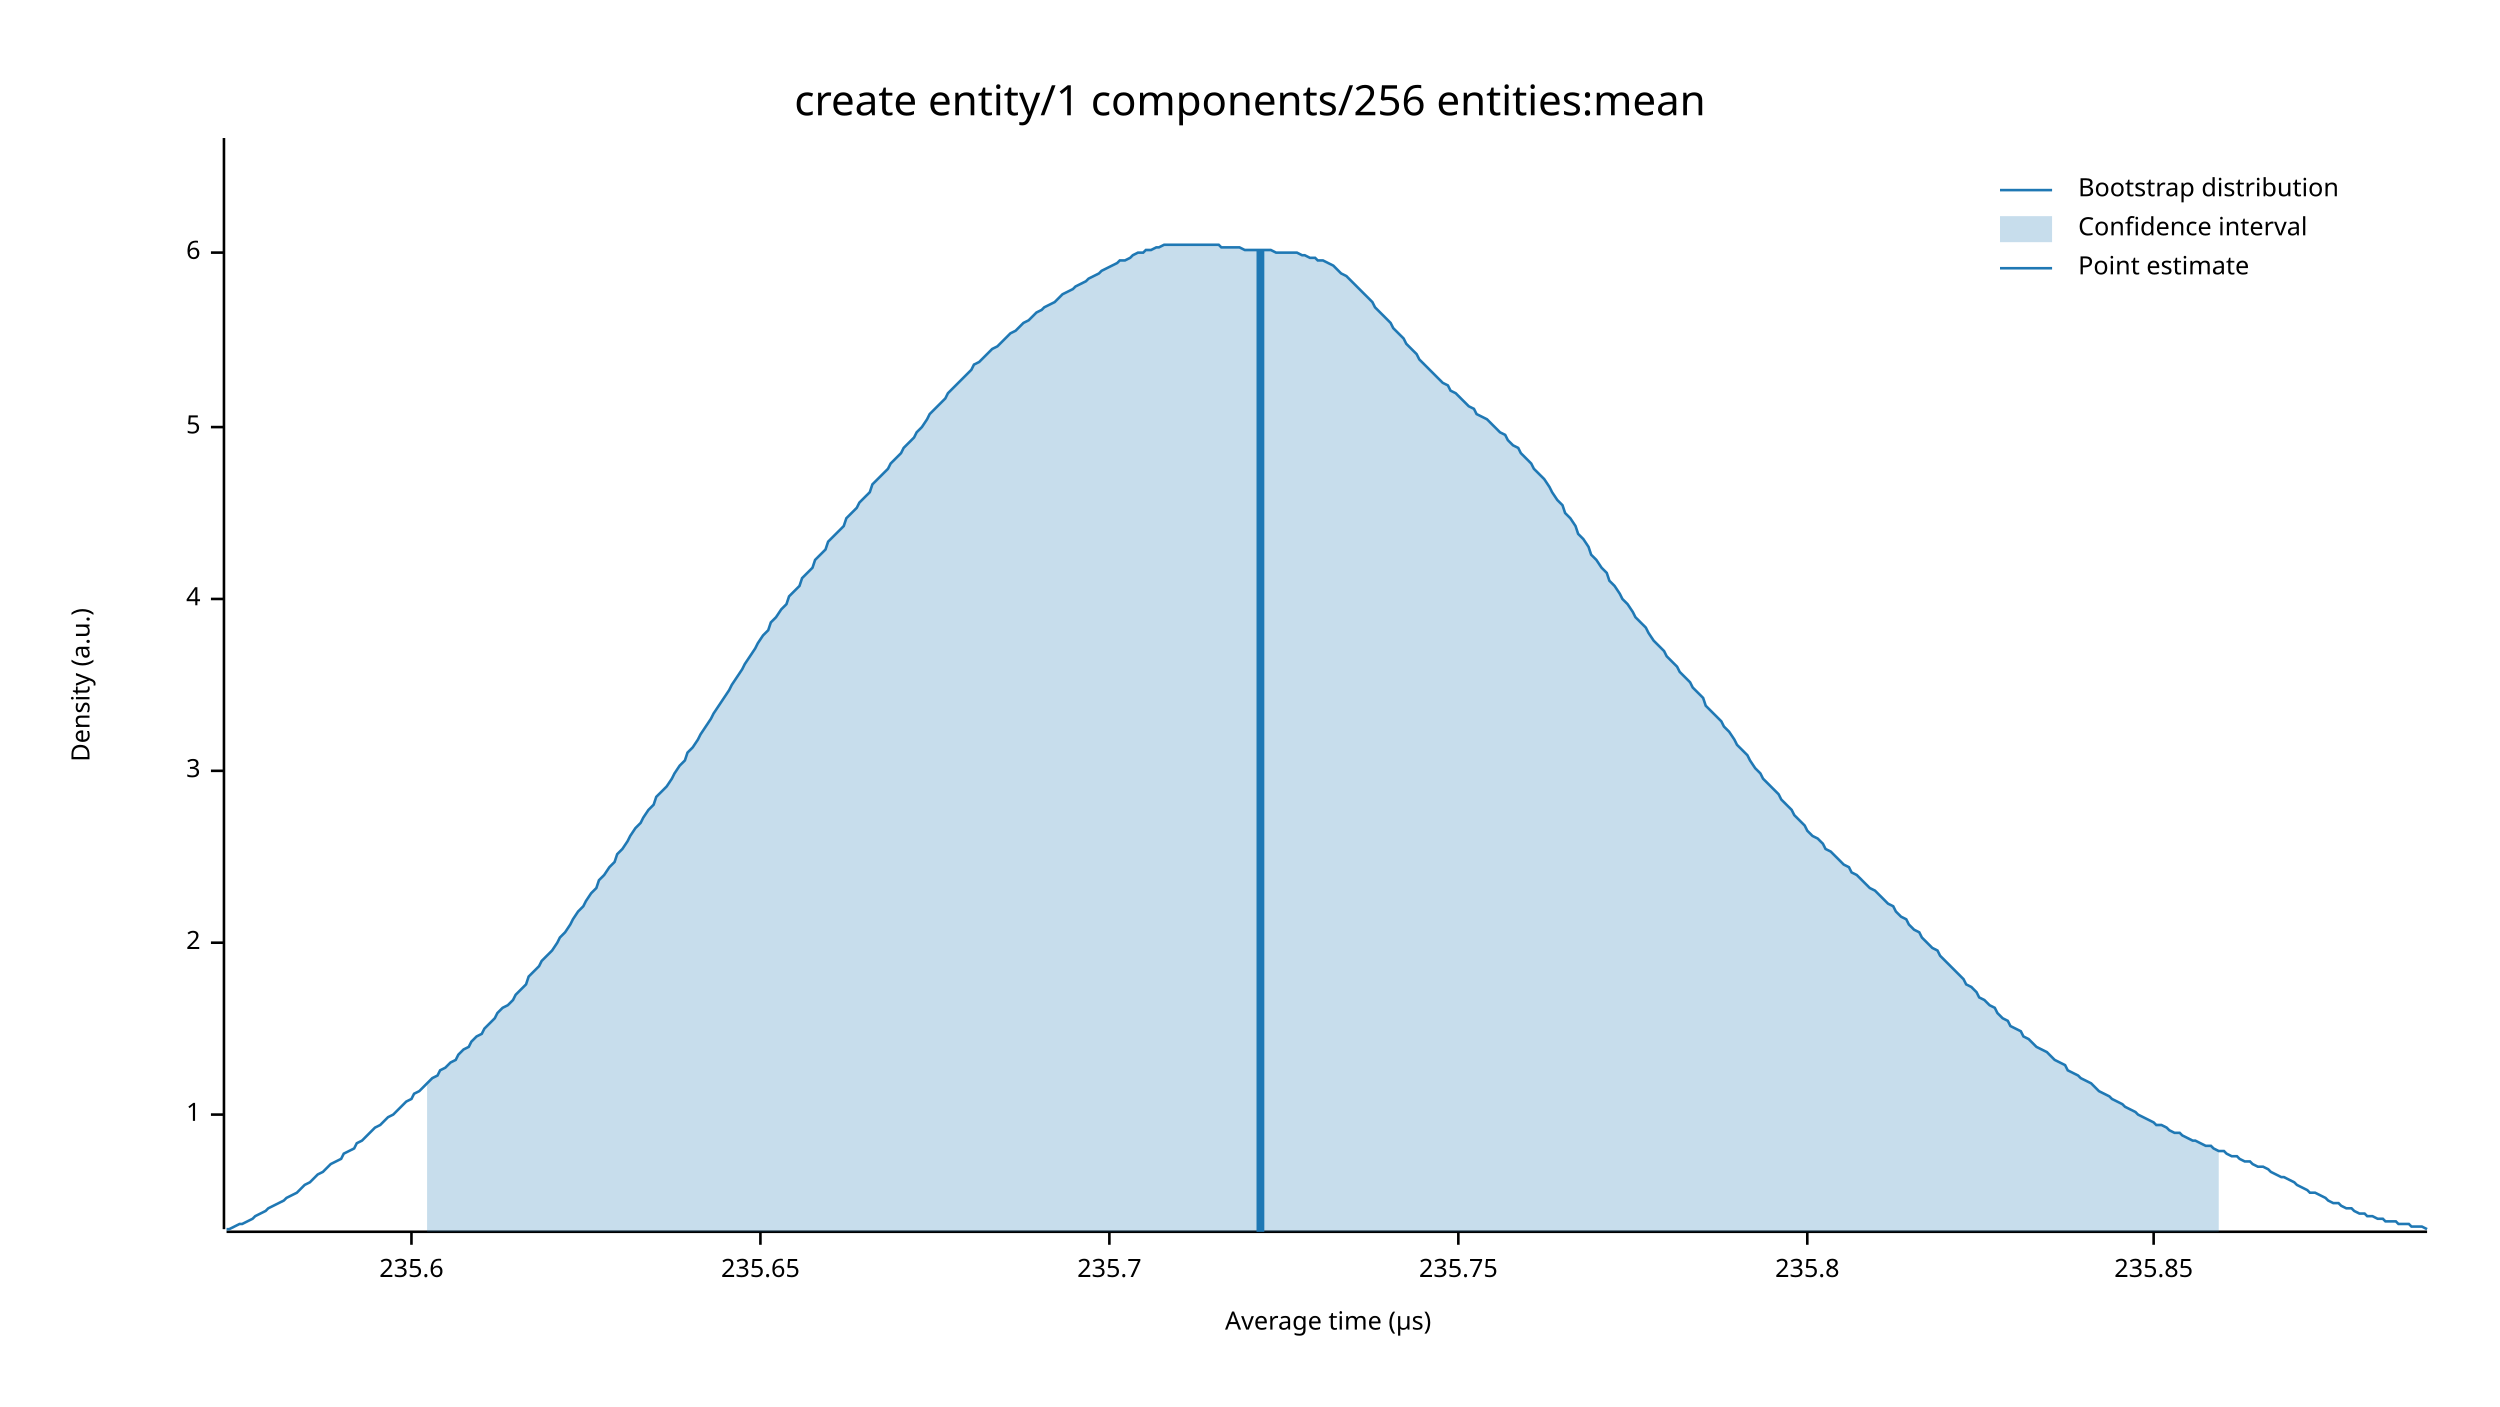
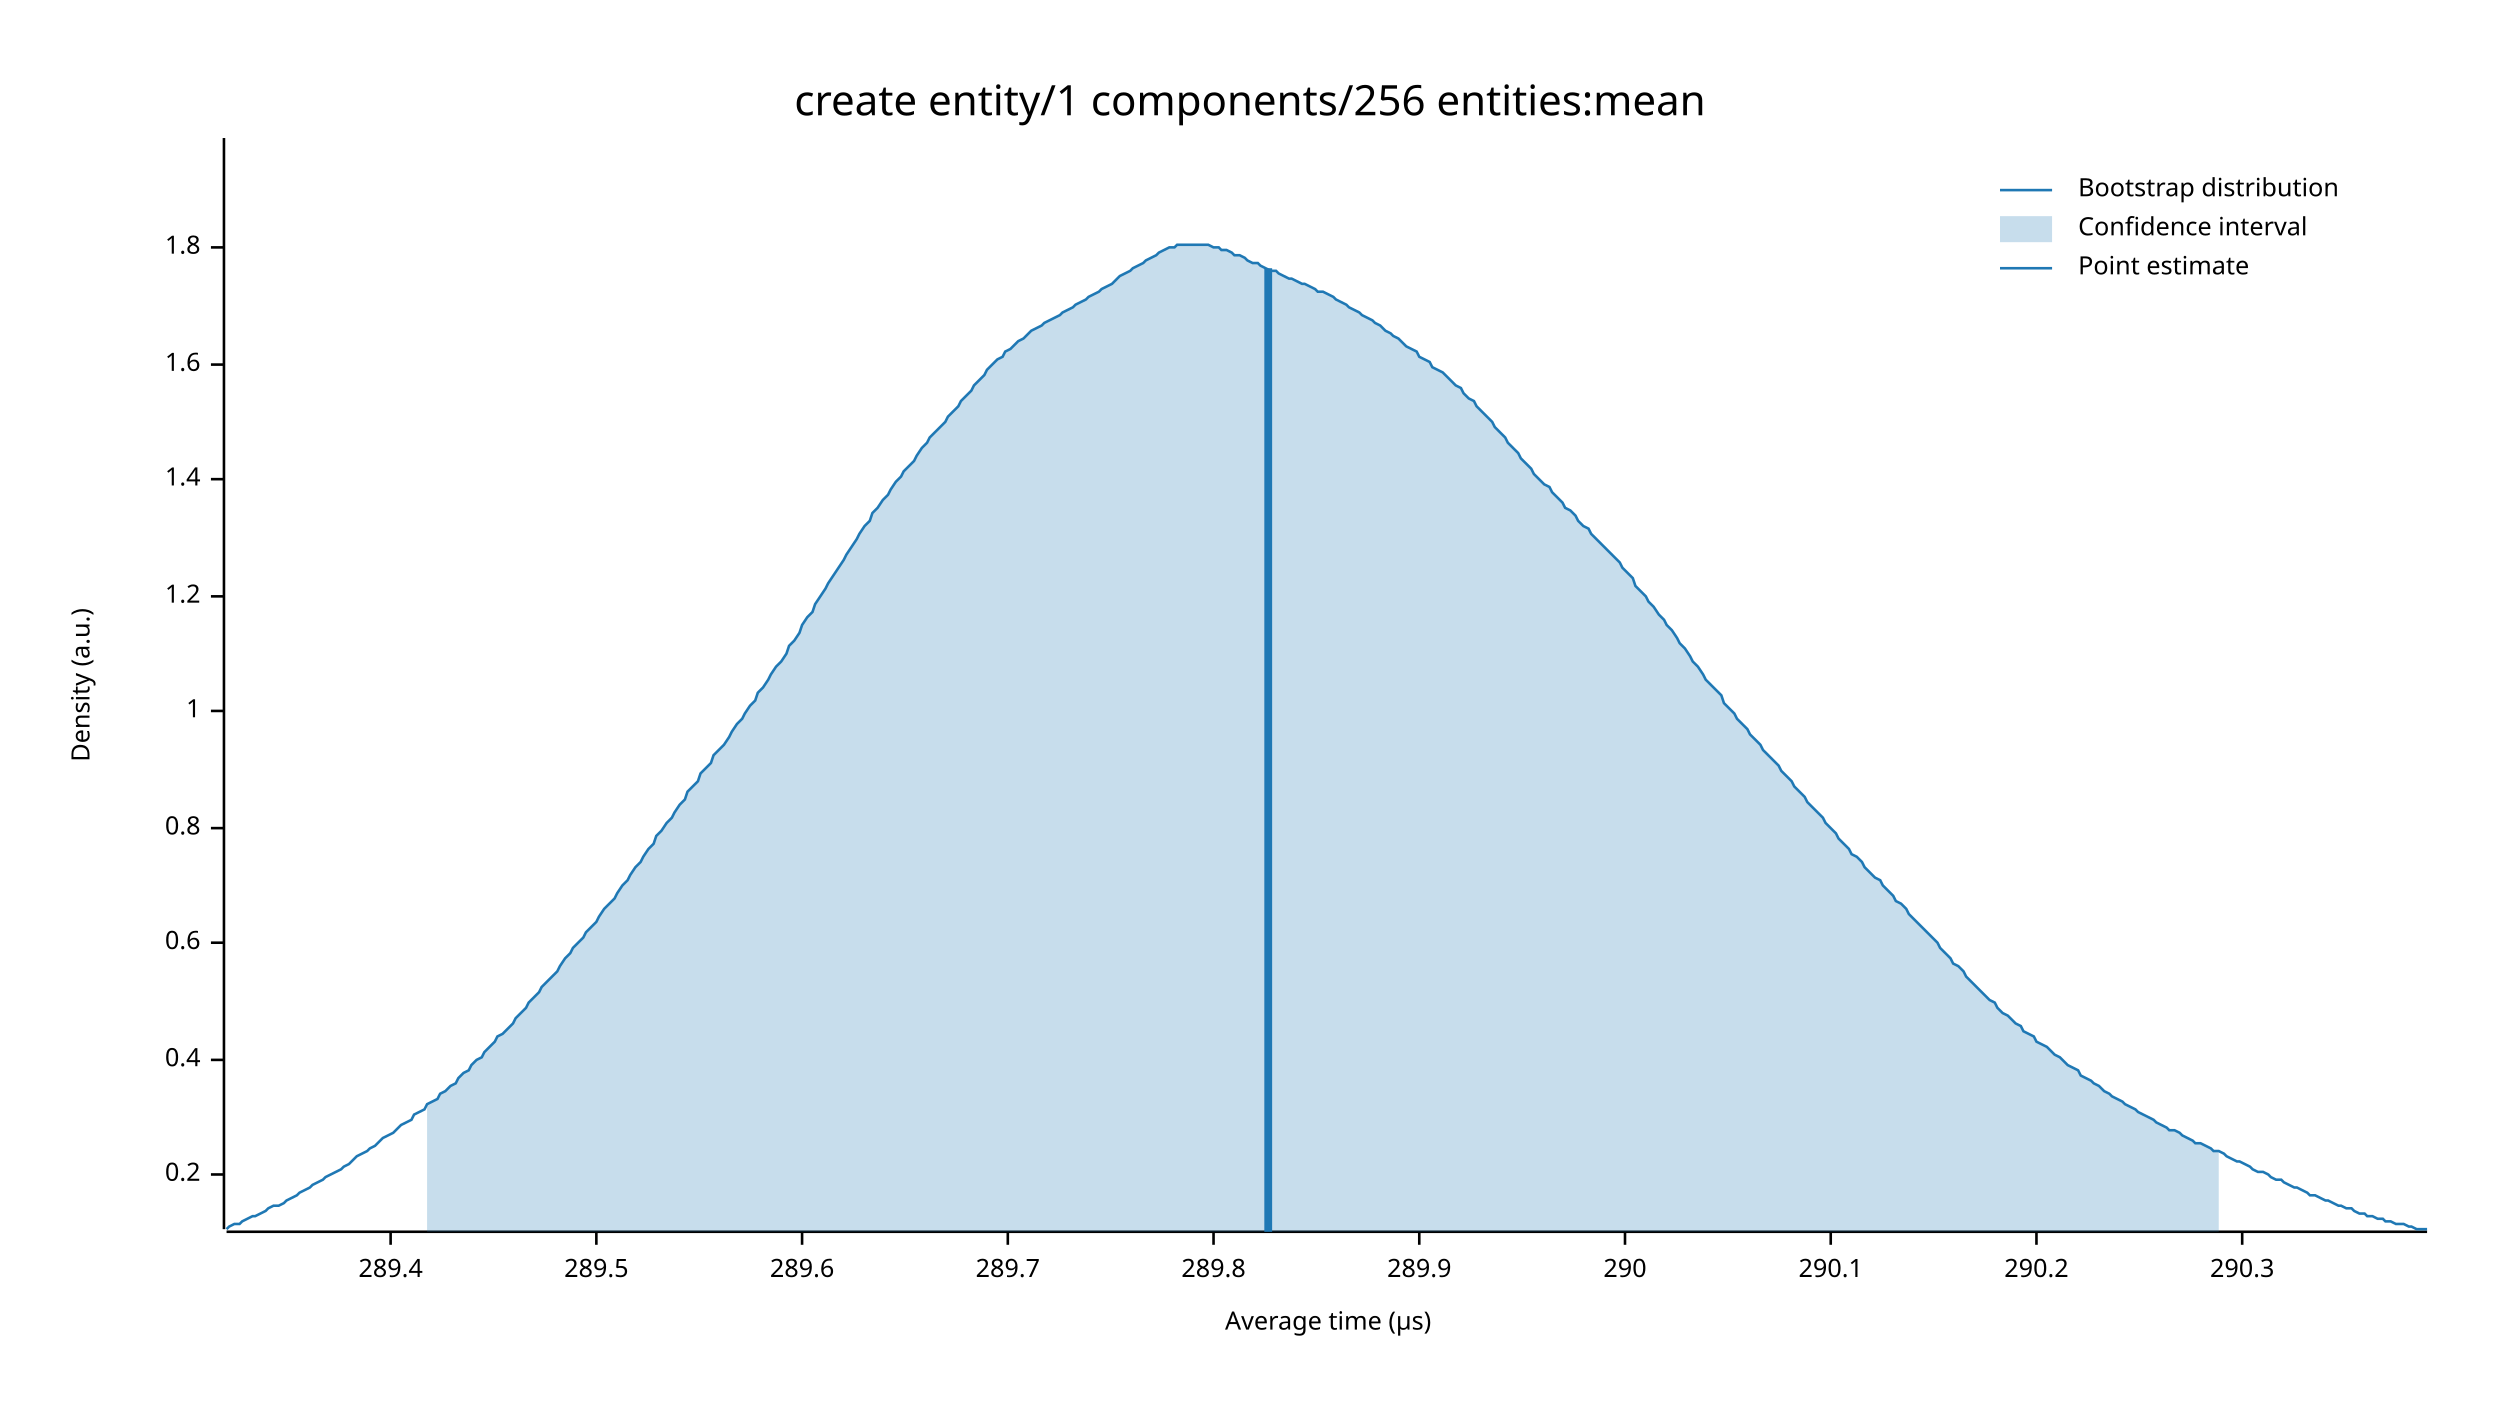
<svg xmlns="http://www.w3.org/2000/svg" width="960" height="540" viewBox="0 0 960 540">
  <text x="480" y="32" dy="0.76em" text-anchor="middle" font-family="sans-serif" font-size="16.129" opacity="1" fill="#000000">
create entity/1 components/256 entities:mean
</text>
  <text x="27" y="263" dy="0.76em" text-anchor="middle" font-family="sans-serif" font-size="9.677" opacity="1" fill="#000000" transform="rotate(270, 27, 263)">
Density (a.u.)
</text>
  <text x="510" y="513" dy="-0.5ex" text-anchor="middle" font-family="sans-serif" font-size="9.677" opacity="1" fill="#000000">
Average time (µs)
</text>
  <polyline fill="none" opacity="1" stroke="#000000" stroke-width="1" points="86,53 86,472 " />
-   <text x="77" y="428" dy="0.5ex" text-anchor="end" font-family="sans-serif" font-size="9.677" opacity="1" fill="#000000">
+   <text x="77" y="451" dy="0.5ex" text-anchor="end" font-family="sans-serif" font-size="9.677" opacity="1" fill="#000000">
+ 0.2
+ </text>
+   <polyline fill="none" opacity="1" stroke="#000000" stroke-width="1" points="81,451 86,451 " />
+   <text x="77" y="407" dy="0.5ex" text-anchor="end" font-family="sans-serif" font-size="9.677" opacity="1" fill="#000000">
+ 0.4
+ </text>
+   <polyline fill="none" opacity="1" stroke="#000000" stroke-width="1" points="81,407 86,407 " />
+   <text x="77" y="362" dy="0.5ex" text-anchor="end" font-family="sans-serif" font-size="9.677" opacity="1" fill="#000000">
+ 0.6
+ </text>
+   <polyline fill="none" opacity="1" stroke="#000000" stroke-width="1" points="81,362 86,362 " />
+   <text x="77" y="318" dy="0.5ex" text-anchor="end" font-family="sans-serif" font-size="9.677" opacity="1" fill="#000000">
+ 0.8
+ </text>
+   <polyline fill="none" opacity="1" stroke="#000000" stroke-width="1" points="81,318 86,318 " />
+   <text x="77" y="273" dy="0.5ex" text-anchor="end" font-family="sans-serif" font-size="9.677" opacity="1" fill="#000000">
1
</text>
-   <polyline fill="none" opacity="1" stroke="#000000" stroke-width="1" points="81,428 86,428 " />
-   <text x="77" y="362" dy="0.5ex" text-anchor="end" font-family="sans-serif" font-size="9.677" opacity="1" fill="#000000">
- 2
+   <polyline fill="none" opacity="1" stroke="#000000" stroke-width="1" points="81,273 86,273 " />
+   <text x="77" y="229" dy="0.5ex" text-anchor="end" font-family="sans-serif" font-size="9.677" opacity="1" fill="#000000">
+ 1.2
</text>
-   <polyline fill="none" opacity="1" stroke="#000000" stroke-width="1" points="81,362 86,362 " />
-   <text x="77" y="296" dy="0.5ex" text-anchor="end" font-family="sans-serif" font-size="9.677" opacity="1" fill="#000000">
- 3
+   <polyline fill="none" opacity="1" stroke="#000000" stroke-width="1" points="81,229 86,229 " />
+   <text x="77" y="184" dy="0.5ex" text-anchor="end" font-family="sans-serif" font-size="9.677" opacity="1" fill="#000000">
+ 1.4
</text>
-   <polyline fill="none" opacity="1" stroke="#000000" stroke-width="1" points="81,296 86,296 " />
-   <text x="77" y="230" dy="0.5ex" text-anchor="end" font-family="sans-serif" font-size="9.677" opacity="1" fill="#000000">
- 4
+   <polyline fill="none" opacity="1" stroke="#000000" stroke-width="1" points="81,184 86,184 " />
+   <text x="77" y="140" dy="0.5ex" text-anchor="end" font-family="sans-serif" font-size="9.677" opacity="1" fill="#000000">
+ 1.6
</text>
-   <polyline fill="none" opacity="1" stroke="#000000" stroke-width="1" points="81,230 86,230 " />
-   <text x="77" y="164" dy="0.5ex" text-anchor="end" font-family="sans-serif" font-size="9.677" opacity="1" fill="#000000">
- 5
+   <polyline fill="none" opacity="1" stroke="#000000" stroke-width="1" points="81,140 86,140 " />
+   <text x="77" y="95" dy="0.5ex" text-anchor="end" font-family="sans-serif" font-size="9.677" opacity="1" fill="#000000">
+ 1.8
</text>
-   <polyline fill="none" opacity="1" stroke="#000000" stroke-width="1" points="81,164 86,164 " />
-   <text x="77" y="97" dy="0.5ex" text-anchor="end" font-family="sans-serif" font-size="9.677" opacity="1" fill="#000000">
- 6
+   <polyline fill="none" opacity="1" stroke="#000000" stroke-width="1" points="81,95 86,95 " />
+   <polyline fill="none" opacity="1" stroke="#000000" stroke-width="1" points="87,473 932,473 " />
+   <text x="150" y="483" dy="0.76em" text-anchor="middle" font-family="sans-serif" font-size="9.677" opacity="1" fill="#000000">
+ 289.4
</text>
-   <polyline fill="none" opacity="1" stroke="#000000" stroke-width="1" points="81,97 86,97 " />
-   <polyline fill="none" opacity="1" stroke="#000000" stroke-width="1" points="87,473 932,473 " />
-   <text x="158" y="483" dy="0.76em" text-anchor="middle" font-family="sans-serif" font-size="9.677" opacity="1" fill="#000000">
- 235.6
+   <polyline fill="none" opacity="1" stroke="#000000" stroke-width="1" points="150,473 150,478 " />
+   <text x="229" y="483" dy="0.76em" text-anchor="middle" font-family="sans-serif" font-size="9.677" opacity="1" fill="#000000">
+ 289.5
</text>
-   <polyline fill="none" opacity="1" stroke="#000000" stroke-width="1" points="158,473 158,478 " />
-   <text x="292" y="483" dy="0.76em" text-anchor="middle" font-family="sans-serif" font-size="9.677" opacity="1" fill="#000000">
- 235.65
+   <polyline fill="none" opacity="1" stroke="#000000" stroke-width="1" points="229,473 229,478 " />
+   <text x="308" y="483" dy="0.76em" text-anchor="middle" font-family="sans-serif" font-size="9.677" opacity="1" fill="#000000">
+ 289.6
</text>
-   <polyline fill="none" opacity="1" stroke="#000000" stroke-width="1" points="292,473 292,478 " />
-   <text x="426" y="483" dy="0.76em" text-anchor="middle" font-family="sans-serif" font-size="9.677" opacity="1" fill="#000000">
- 235.7
+   <polyline fill="none" opacity="1" stroke="#000000" stroke-width="1" points="308,473 308,478 " />
+   <text x="387" y="483" dy="0.76em" text-anchor="middle" font-family="sans-serif" font-size="9.677" opacity="1" fill="#000000">
+ 289.7
</text>
-   <polyline fill="none" opacity="1" stroke="#000000" stroke-width="1" points="426,473 426,478 " />
-   <text x="560" y="483" dy="0.76em" text-anchor="middle" font-family="sans-serif" font-size="9.677" opacity="1" fill="#000000">
- 235.75
+   <polyline fill="none" opacity="1" stroke="#000000" stroke-width="1" points="387,473 387,478 " />
+   <text x="466" y="483" dy="0.76em" text-anchor="middle" font-family="sans-serif" font-size="9.677" opacity="1" fill="#000000">
+ 289.8
</text>
-   <polyline fill="none" opacity="1" stroke="#000000" stroke-width="1" points="560,473 560,478 " />
-   <text x="694" y="483" dy="0.76em" text-anchor="middle" font-family="sans-serif" font-size="9.677" opacity="1" fill="#000000">
- 235.8
+   <polyline fill="none" opacity="1" stroke="#000000" stroke-width="1" points="466,473 466,478 " />
+   <text x="545" y="483" dy="0.76em" text-anchor="middle" font-family="sans-serif" font-size="9.677" opacity="1" fill="#000000">
+ 289.9
</text>
-   <polyline fill="none" opacity="1" stroke="#000000" stroke-width="1" points="694,473 694,478 " />
-   <text x="827" y="483" dy="0.76em" text-anchor="middle" font-family="sans-serif" font-size="9.677" opacity="1" fill="#000000">
- 235.85
+   <polyline fill="none" opacity="1" stroke="#000000" stroke-width="1" points="545,473 545,478 " />
+   <text x="624" y="483" dy="0.76em" text-anchor="middle" font-family="sans-serif" font-size="9.677" opacity="1" fill="#000000">
+ 290
</text>
-   <polyline fill="none" opacity="1" stroke="#000000" stroke-width="1" points="827,473 827,478 " />
-   <polyline fill="none" opacity="1" stroke="#1F78B4" stroke-width="1" points="87,472 88,472 90,471 92,470 93,470 95,469 97,468 98,467 100,466 102,465 103,464 105,463 107,462 109,461 110,460 112,459 114,458 115,457 117,455 119,454 120,453 122,451 124,450 125,449 127,447 129,446 131,445 132,443 134,442 136,441 137,439 139,438 141,436 142,435 144,433 146,432 147,431 149,429 151,428 153,426 154,425 156,423 158,422 159,420 161,419 163,417 164,416 166,414 168,413 169,411 171,410 173,408 175,407 176,405 178,403 180,402 181,400 183,398 185,397 186,395 188,393 190,391 191,389 193,387 195,386 197,384 198,382 200,380 202,378 203,375 205,373 207,371 208,369 210,367 212,365 214,362 215,360 217,358 219,355 220,353 222,350 224,348 225,346 227,343 229,341 230,338 232,336 234,333 236,331 237,328 239,326 241,323 242,321 244,318 246,316 247,314 249,311 251,309 252,306 254,304 256,302 258,299 259,297 261,294 263,292 264,289 266,287 268,284 269,282 271,279 273,276 274,274 276,271 278,268 280,265 281,263 283,260 285,257 286,255 288,252 290,249 291,247 293,244 295,242 296,239 298,237 300,234 302,232 303,229 305,227 307,225 308,222 310,220 312,218 313,215 315,213 317,211 318,208 320,206 322,204 324,202 325,199 327,197 329,195 330,193 332,191 334,189 335,186 337,184 339,182 341,180 342,178 344,176 346,174 347,172 349,170 351,168 352,166 354,164 356,161 357,159 359,157 361,155 363,153 364,151 366,149 368,147 369,146 371,144 373,142 374,140 376,139 378,137 379,136 381,134 383,133 385,131 386,130 388,128 390,127 391,126 393,124 395,123 396,122 398,120 400,119 401,118 403,117 405,116 407,114 408,113 410,112 412,111 413,110 415,109 417,108 418,107 420,106 422,105 423,104 425,103 427,102 429,101 430,100 432,100 434,99 435,98 437,97 439,97 440,96 442,96 444,95 445,95 447,94 449,94 451,94 452,94 454,94 456,94 457,94 459,94 461,94 462,94 464,94 466,94 468,94 469,95 471,95 473,95 474,95 476,95 478,96 479,96 481,96 483,96 484,96 486,96 488,96 490,97 491,97 493,97 495,97 496,97 498,97 500,98 501,98 503,99 505,99 506,100 508,100 510,101 512,102 513,103 515,105 517,106 518,107 520,109 522,111 523,112 525,114 527,116 528,118 530,120 532,122 534,124 535,126 537,128 539,130 540,132 542,134 544,136 545,138 547,140 549,142 550,143 552,145 554,147 556,148 557,150 559,151 561,153 562,154 564,156 566,157 567,159 569,160 571,161 573,163 574,164 576,166 578,167 579,169 581,171 583,172 584,174 586,176 588,178 589,180 591,182 593,184 595,187 596,189 598,192 600,194 601,197 603,199 605,202 606,205 608,207 610,210 611,213 613,215 615,218 617,220 618,223 620,225 622,228 623,230 625,232 627,235 628,237 630,239 632,241 633,243 635,246 637,248 639,250 640,252 642,254 644,256 645,258 647,260 649,262 650,264 652,266 654,268 655,271 657,273 659,275 661,277 662,279 664,281 666,284 667,286 669,288 671,290 672,292 674,295 676,297 677,299 679,301 681,303 683,305 684,307 686,309 688,311 689,313 691,315 693,317 694,319 696,321 698,322 700,324 701,326 703,327 705,329 706,330 708,332 710,333 711,335 713,336 715,338 716,339 718,341 720,342 722,344 723,345 725,347 727,348 728,350 730,352 732,353 733,355 735,357 737,358 738,360 740,362 742,364 744,365 745,367 747,369 749,371 750,372 752,374 754,376 755,378 757,379 759,381 760,383 762,384 764,386 766,387 767,389 769,391 771,392 772,394 774,395 776,396 777,398 779,399 781,401 782,402 784,403 786,404 788,406 789,407 791,408 793,409 794,411 796,412 798,413 799,414 801,415 803,416 804,417 806,419 808,420 810,421 811,422 813,423 815,424 816,425 818,426 820,427 821,428 823,429 825,430 827,431 828,432 830,432 832,433 833,434 835,435 837,435 838,436 840,437 842,438 843,438 845,439 847,440 849,440 850,441 852,442 854,442 855,443 857,444 859,444 860,445 862,446 864,446 865,447 867,448 869,448 871,449 872,450 874,451 876,452 877,452 879,453 881,454 882,455 884,456 886,457 887,458 889,458 891,459 893,460 894,461 896,462 898,462 899,463 901,464 903,464 904,465 906,466 908,466 909,467 911,467 913,468 915,468 916,469 918,469 920,469 921,470 923,470 925,470 926,471 928,471 930,471 932,472 " />
-   <polygon opacity="0.25" fill="#1F78B4" points="164,416 166,414 168,413 169,411 171,410 173,408 175,407 176,405 178,403 180,402 181,400 183,398 185,397 186,395 188,393 190,391 191,389 193,387 195,386 197,384 198,382 200,380 202,378 203,375 205,373 207,371 208,369 210,367 212,365 214,362 215,360 217,358 219,355 220,353 222,350 224,348 225,346 227,343 229,341 230,338 232,336 234,333 236,331 237,328 239,326 241,323 242,321 244,318 246,316 247,314 249,311 251,309 252,306 254,304 256,302 258,299 259,297 261,294 263,292 264,289 266,287 268,284 269,282 271,279 273,276 274,274 276,271 278,268 280,265 281,263 283,260 285,257 286,255 288,252 290,249 291,247 293,244 295,242 296,239 298,237 300,234 302,232 303,229 305,227 307,225 308,222 310,220 312,218 313,215 315,213 317,211 318,208 320,206 322,204 324,202 325,199 327,197 329,195 330,193 332,191 334,189 335,186 337,184 339,182 341,180 342,178 344,176 346,174 347,172 349,170 351,168 352,166 354,164 356,161 357,159 359,157 361,155 363,153 364,151 366,149 368,147 369,146 371,144 373,142 374,140 376,139 378,137 379,136 381,134 383,133 385,131 386,130 388,128 390,127 391,126 393,124 395,123 396,122 398,120 400,119 401,118 403,117 405,116 407,114 408,113 410,112 412,111 413,110 415,109 417,108 418,107 420,106 422,105 423,104 425,103 427,102 429,101 430,100 432,100 434,99 435,98 437,97 439,97 440,96 442,96 444,95 445,95 447,94 449,94 451,94 452,94 454,94 456,94 457,94 459,94 461,94 462,94 464,94 466,94 468,94 469,95 471,95 473,95 474,95 476,95 478,96 479,96 481,96 483,96 484,96 486,96 488,96 490,97 491,97 493,97 495,97 496,97 498,97 500,98 501,98 503,99 505,99 506,100 508,100 510,101 512,102 513,103 515,105 517,106 518,107 520,109 522,111 523,112 525,114 527,116 528,118 530,120 532,122 534,124 535,126 537,128 539,130 540,132 542,134 544,136 545,138 547,140 549,142 550,143 552,145 554,147 556,148 557,150 559,151 561,153 562,154 564,156 566,157 567,159 569,160 571,161 573,163 574,164 576,166 578,167 579,169 581,171 583,172 584,174 586,176 588,178 589,180 591,182 593,184 595,187 596,189 598,192 600,194 601,197 603,199 605,202 606,205 608,207 610,210 611,213 613,215 615,218 617,220 618,223 620,225 622,228 623,230 625,232 627,235 628,237 630,239 632,241 633,243 635,246 637,248 639,250 640,252 642,254 644,256 645,258 647,260 649,262 650,264 652,266 654,268 655,271 657,273 659,275 661,277 662,279 664,281 666,284 667,286 669,288 671,290 672,292 674,295 676,297 677,299 679,301 681,303 683,305 684,307 686,309 688,311 689,313 691,315 693,317 694,319 696,321 698,322 700,324 701,326 703,327 705,329 706,330 708,332 710,333 711,335 713,336 715,338 716,339 718,341 720,342 722,344 723,345 725,347 727,348 728,350 730,352 732,353 733,355 735,357 737,358 738,360 740,362 742,364 744,365 745,367 747,369 749,371 750,372 752,374 754,376 755,378 757,379 759,381 760,383 762,384 764,386 766,387 767,389 769,391 771,392 772,394 774,395 776,396 777,398 779,399 781,401 782,402 784,403 786,404 788,406 789,407 791,408 793,409 794,411 796,412 798,413 799,414 801,415 803,416 804,417 806,419 808,420 810,421 811,422 813,423 815,424 816,425 818,426 820,427 821,428 823,429 825,430 827,431 828,432 830,432 832,433 833,434 835,435 837,435 838,436 840,437 842,438 843,438 845,439 847,440 849,440 850,441 852,442 852,473 164,473 " />
-   <polyline fill="none" opacity="1" stroke="#1F78B4" stroke-width="3" points="484,473 484,96 " />
+   <polyline fill="none" opacity="1" stroke="#000000" stroke-width="1" points="624,473 624,478 " />
+   <text x="703" y="483" dy="0.76em" text-anchor="middle" font-family="sans-serif" font-size="9.677" opacity="1" fill="#000000">
+ 290.1
+ </text>
+   <polyline fill="none" opacity="1" stroke="#000000" stroke-width="1" points="703,473 703,478 " />
+   <text x="782" y="483" dy="0.76em" text-anchor="middle" font-family="sans-serif" font-size="9.677" opacity="1" fill="#000000">
+ 290.2
+ </text>
+   <polyline fill="none" opacity="1" stroke="#000000" stroke-width="1" points="782,473 782,478 " />
+   <text x="861" y="483" dy="0.76em" text-anchor="middle" font-family="sans-serif" font-size="9.677" opacity="1" fill="#000000">
+ 290.3
+ </text>
+   <polyline fill="none" opacity="1" stroke="#000000" stroke-width="1" points="861,473 861,478 " />
+   <polyline fill="none" opacity="1" stroke="#1F78B4" stroke-width="1" points="87,472 88,471 90,470 92,470 93,469 95,468 97,467 98,467 100,466 102,465 103,464 105,463 107,463 109,462 110,461 112,460 114,459 115,458 117,457 119,456 120,455 122,454 124,453 125,452 127,451 129,450 131,449 132,448 134,447 136,445 137,444 139,443 141,442 142,441 144,440 146,438 147,437 149,436 151,435 153,433 154,432 156,431 158,430 159,428 161,427 163,426 164,424 166,423 168,422 169,420 171,419 173,417 175,416 176,414 178,412 180,411 181,409 183,407 185,406 186,404 188,402 190,400 191,398 193,397 195,395 197,393 198,391 200,389 202,387 203,385 205,383 207,381 208,379 210,377 212,375 214,373 215,371 217,368 219,366 220,364 222,362 224,360 225,358 227,356 229,354 230,352 232,349 234,347 236,345 237,343 239,340 241,338 242,336 244,333 246,331 247,329 249,326 251,324 252,321 254,319 256,316 258,314 259,312 261,309 263,307 264,304 266,302 268,300 269,297 271,295 273,293 274,290 276,288 278,286 280,283 281,281 283,278 285,276 286,274 288,271 290,269 291,266 293,264 295,261 296,259 298,256 300,254 302,251 303,248 305,246 307,243 308,240 310,237 312,235 313,232 315,229 317,226 318,224 320,221 322,218 324,215 325,213 327,210 329,207 330,205 332,202 334,200 335,197 337,195 339,192 341,190 342,188 344,185 346,183 347,181 349,179 351,177 352,175 354,172 356,170 357,168 359,166 361,164 363,162 364,160 366,158 368,156 369,154 371,152 373,150 374,148 376,146 378,144 379,142 381,140 383,138 385,137 386,135 388,134 390,132 391,131 393,130 395,128 396,127 398,126 400,125 401,124 403,123 405,122 407,121 408,120 410,119 412,118 413,117 415,116 417,115 418,114 420,113 422,112 423,111 425,110 427,109 429,107 430,106 432,105 434,104 435,103 437,102 439,101 440,100 442,99 444,98 445,97 447,96 449,95 451,95 452,94 454,94 456,94 457,94 459,94 461,94 462,94 464,94 466,95 468,95 469,96 471,96 473,97 474,98 476,98 478,99 479,100 481,101 483,101 484,102 486,103 488,104 490,104 491,105 493,106 495,107 496,107 498,108 500,109 501,109 503,110 505,111 506,112 508,112 510,113 512,114 513,115 515,116 517,117 518,118 520,119 522,120 523,121 525,122 527,123 528,124 530,125 532,127 534,128 535,129 537,130 539,132 540,133 542,134 544,135 545,137 547,138 549,139 550,141 552,142 554,143 556,145 557,146 559,148 561,149 562,151 564,153 566,154 567,156 569,158 571,160 573,162 574,164 576,166 578,168 579,170 581,172 583,174 584,176 586,178 588,180 589,182 591,184 593,186 595,187 596,189 598,191 600,193 601,195 603,196 605,198 606,200 608,202 610,203 611,205 613,207 615,209 617,211 618,212 620,214 622,216 623,218 625,220 627,222 628,225 630,227 632,229 633,231 635,233 637,236 639,238 640,240 642,242 644,245 645,247 647,249 649,252 650,254 652,256 654,259 655,261 657,263 659,265 661,267 662,270 664,272 666,274 667,276 669,278 671,280 672,282 674,284 676,286 677,288 679,290 681,292 683,294 684,296 686,298 688,300 689,302 691,304 693,306 694,308 696,310 698,312 700,314 701,316 703,318 705,320 706,322 708,324 710,326 711,328 713,329 715,331 716,333 718,335 720,337 722,338 723,340 725,342 727,344 728,346 730,347 732,349 733,351 735,353 737,355 738,356 740,358 742,360 744,362 745,364 747,366 749,368 750,370 752,371 754,373 755,375 757,377 759,379 760,380 762,382 764,384 766,385 767,387 769,389 771,390 772,391 774,393 776,394 777,396 779,397 781,398 782,400 784,401 786,402 788,404 789,405 791,406 793,408 794,409 796,410 798,411 799,413 801,414 803,415 804,416 806,417 808,419 810,420 811,421 813,422 815,423 816,424 818,425 820,426 821,427 823,428 825,429 827,430 828,431 830,432 832,433 833,434 835,434 837,435 838,436 840,437 842,438 843,439 845,439 847,440 849,441 850,442 852,442 854,443 855,444 857,445 859,446 860,446 862,447 864,448 865,449 867,450 869,450 871,451 872,452 874,453 876,453 877,454 879,455 881,456 882,456 884,457 886,458 887,459 889,459 891,460 893,461 894,461 896,462 898,463 899,463 901,464 903,464 904,465 906,466 908,466 909,467 911,467 913,468 915,468 916,469 918,469 920,470 921,470 923,470 925,471 926,471 928,472 930,472 932,472 " />
+   <polygon opacity="0.25" fill="#1F78B4" points="164,424 166,423 168,422 169,420 171,419 173,417 175,416 176,414 178,412 180,411 181,409 183,407 185,406 186,404 188,402 190,400 191,398 193,397 195,395 197,393 198,391 200,389 202,387 203,385 205,383 207,381 208,379 210,377 212,375 214,373 215,371 217,368 219,366 220,364 222,362 224,360 225,358 227,356 229,354 230,352 232,349 234,347 236,345 237,343 239,340 241,338 242,336 244,333 246,331 247,329 249,326 251,324 252,321 254,319 256,316 258,314 259,312 261,309 263,307 264,304 266,302 268,300 269,297 271,295 273,293 274,290 276,288 278,286 280,283 281,281 283,278 285,276 286,274 288,271 290,269 291,266 293,264 295,261 296,259 298,256 300,254 302,251 303,248 305,246 307,243 308,240 310,237 312,235 313,232 315,229 317,226 318,224 320,221 322,218 324,215 325,213 327,210 329,207 330,205 332,202 334,200 335,197 337,195 339,192 341,190 342,188 344,185 346,183 347,181 349,179 351,177 352,175 354,172 356,170 357,168 359,166 361,164 363,162 364,160 366,158 368,156 369,154 371,152 373,150 374,148 376,146 378,144 379,142 381,140 383,138 385,137 386,135 388,134 390,132 391,131 393,130 395,128 396,127 398,126 400,125 401,124 403,123 405,122 407,121 408,120 410,119 412,118 413,117 415,116 417,115 418,114 420,113 422,112 423,111 425,110 427,109 429,107 430,106 432,105 434,104 435,103 437,102 439,101 440,100 442,99 444,98 445,97 447,96 449,95 451,95 452,94 454,94 456,94 457,94 459,94 461,94 462,94 464,94 466,95 468,95 469,96 471,96 473,97 474,98 476,98 478,99 479,100 481,101 483,101 484,102 486,103 488,104 490,104 491,105 493,106 495,107 496,107 498,108 500,109 501,109 503,110 505,111 506,112 508,112 510,113 512,114 513,115 515,116 517,117 518,118 520,119 522,120 523,121 525,122 527,123 528,124 530,125 532,127 534,128 535,129 537,130 539,132 540,133 542,134 544,135 545,137 547,138 549,139 550,141 552,142 554,143 556,145 557,146 559,148 561,149 562,151 564,153 566,154 567,156 569,158 571,160 573,162 574,164 576,166 578,168 579,170 581,172 583,174 584,176 586,178 588,180 589,182 591,184 593,186 595,187 596,189 598,191 600,193 601,195 603,196 605,198 606,200 608,202 610,203 611,205 613,207 615,209 617,211 618,212 620,214 622,216 623,218 625,220 627,222 628,225 630,227 632,229 633,231 635,233 637,236 639,238 640,240 642,242 644,245 645,247 647,249 649,252 650,254 652,256 654,259 655,261 657,263 659,265 661,267 662,270 664,272 666,274 667,276 669,278 671,280 672,282 674,284 676,286 677,288 679,290 681,292 683,294 684,296 686,298 688,300 689,302 691,304 693,306 694,308 696,310 698,312 700,314 701,316 703,318 705,320 706,322 708,324 710,326 711,328 713,329 715,331 716,333 718,335 720,337 722,338 723,340 725,342 727,344 728,346 730,347 732,349 733,351 735,353 737,355 738,356 740,358 742,360 744,362 745,364 747,366 749,368 750,370 752,371 754,373 755,375 757,377 759,379 760,380 762,382 764,384 766,385 767,387 769,389 771,390 772,391 774,393 776,394 777,396 779,397 781,398 782,400 784,401 786,402 788,404 789,405 791,406 793,408 794,409 796,410 798,411 799,413 801,414 803,415 804,416 806,417 808,419 810,420 811,421 813,422 815,423 816,424 818,425 820,426 821,427 823,428 825,429 827,430 828,431 830,432 832,433 833,434 835,434 837,435 838,436 840,437 842,438 843,439 845,439 847,440 849,441 850,442 852,442 852,473 164,473 " />
+   <polyline fill="none" opacity="1" stroke="#1F78B4" stroke-width="3" points="487,473 487,103 " />
  <text x="798" y="68" dy="0.76em" text-anchor="start" font-family="sans-serif" font-size="9.677" opacity="1" fill="#000000">
Bootstrap distribution
</text>
  <text x="798" y="83" dy="0.76em" text-anchor="start" font-family="sans-serif" font-size="9.677" opacity="1" fill="#000000">
Confidence interval
</text>
  <text x="798" y="98" dy="0.76em" text-anchor="start" font-family="sans-serif" font-size="9.677" opacity="1" fill="#000000">
Point estimate
</text>
  <polyline fill="none" opacity="1" stroke="#1F78B4" stroke-width="1" points="768,73 788,73 " />
  <rect x="768" y="83" width="20" height="10" opacity="0.25" fill="#1F78B4" stroke="none" />
  <polyline fill="none" opacity="1" stroke="#1F78B4" stroke-width="1" points="768,103 788,103 " />
</svg>
